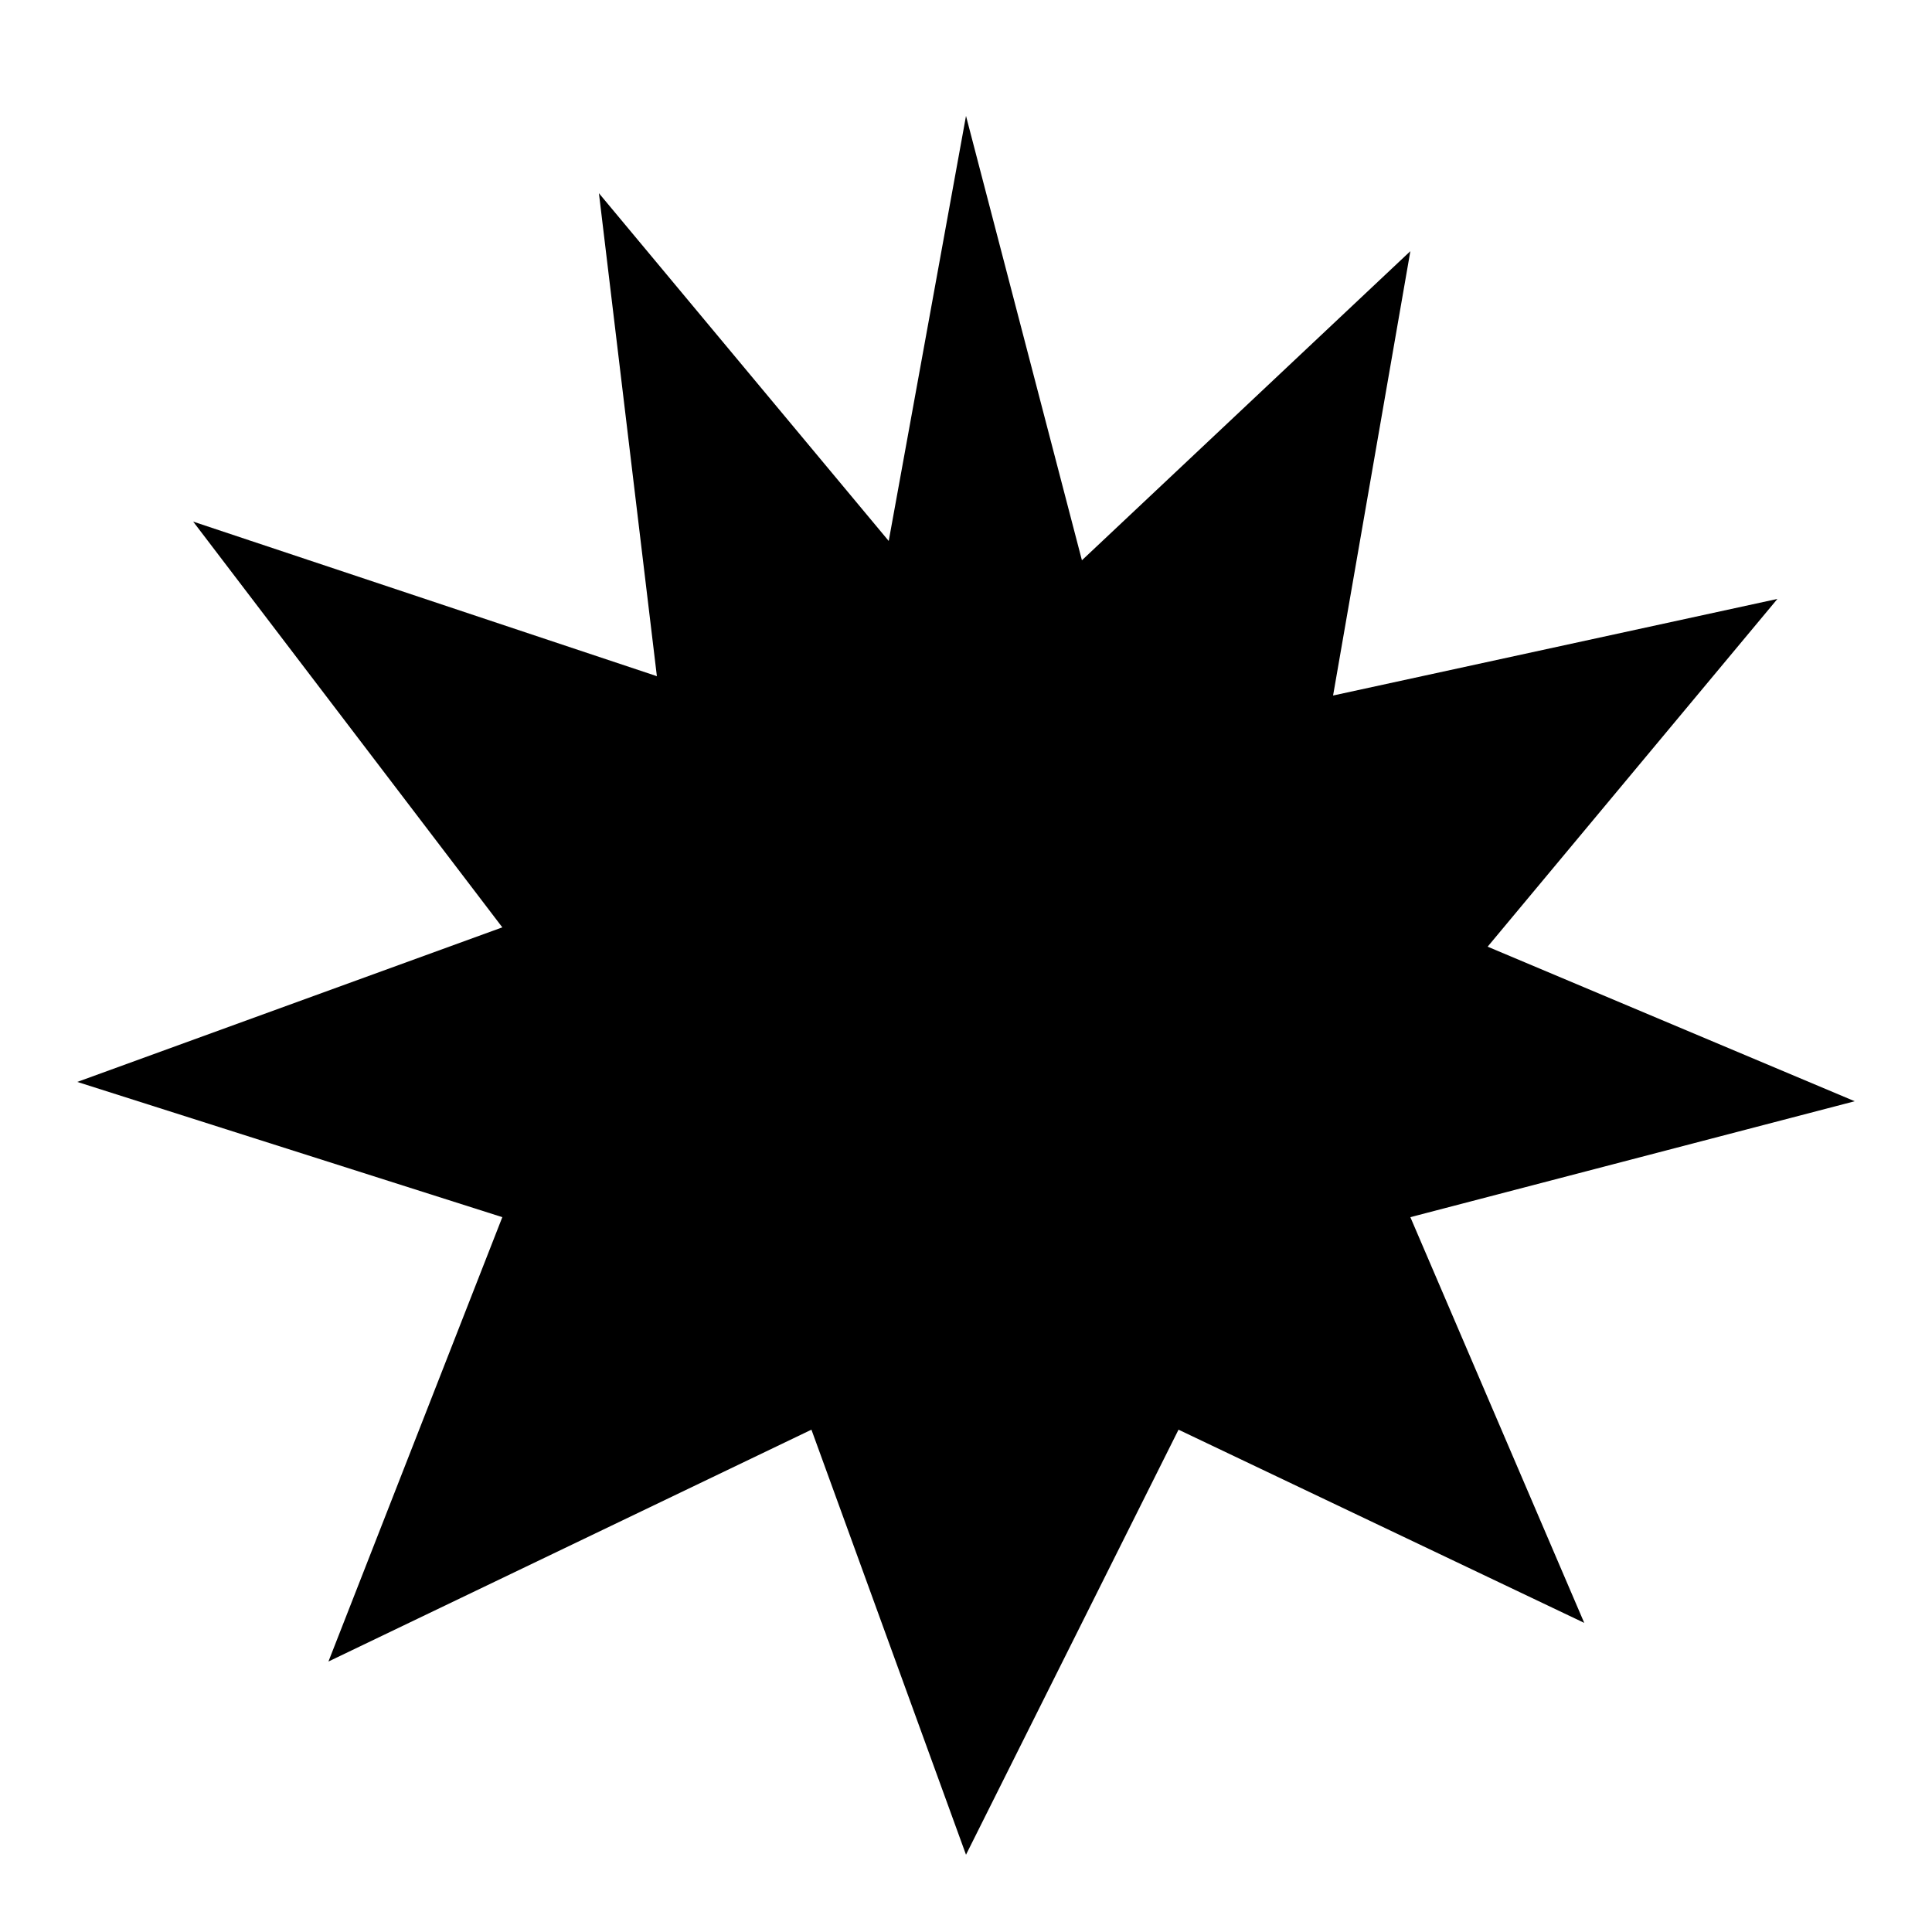
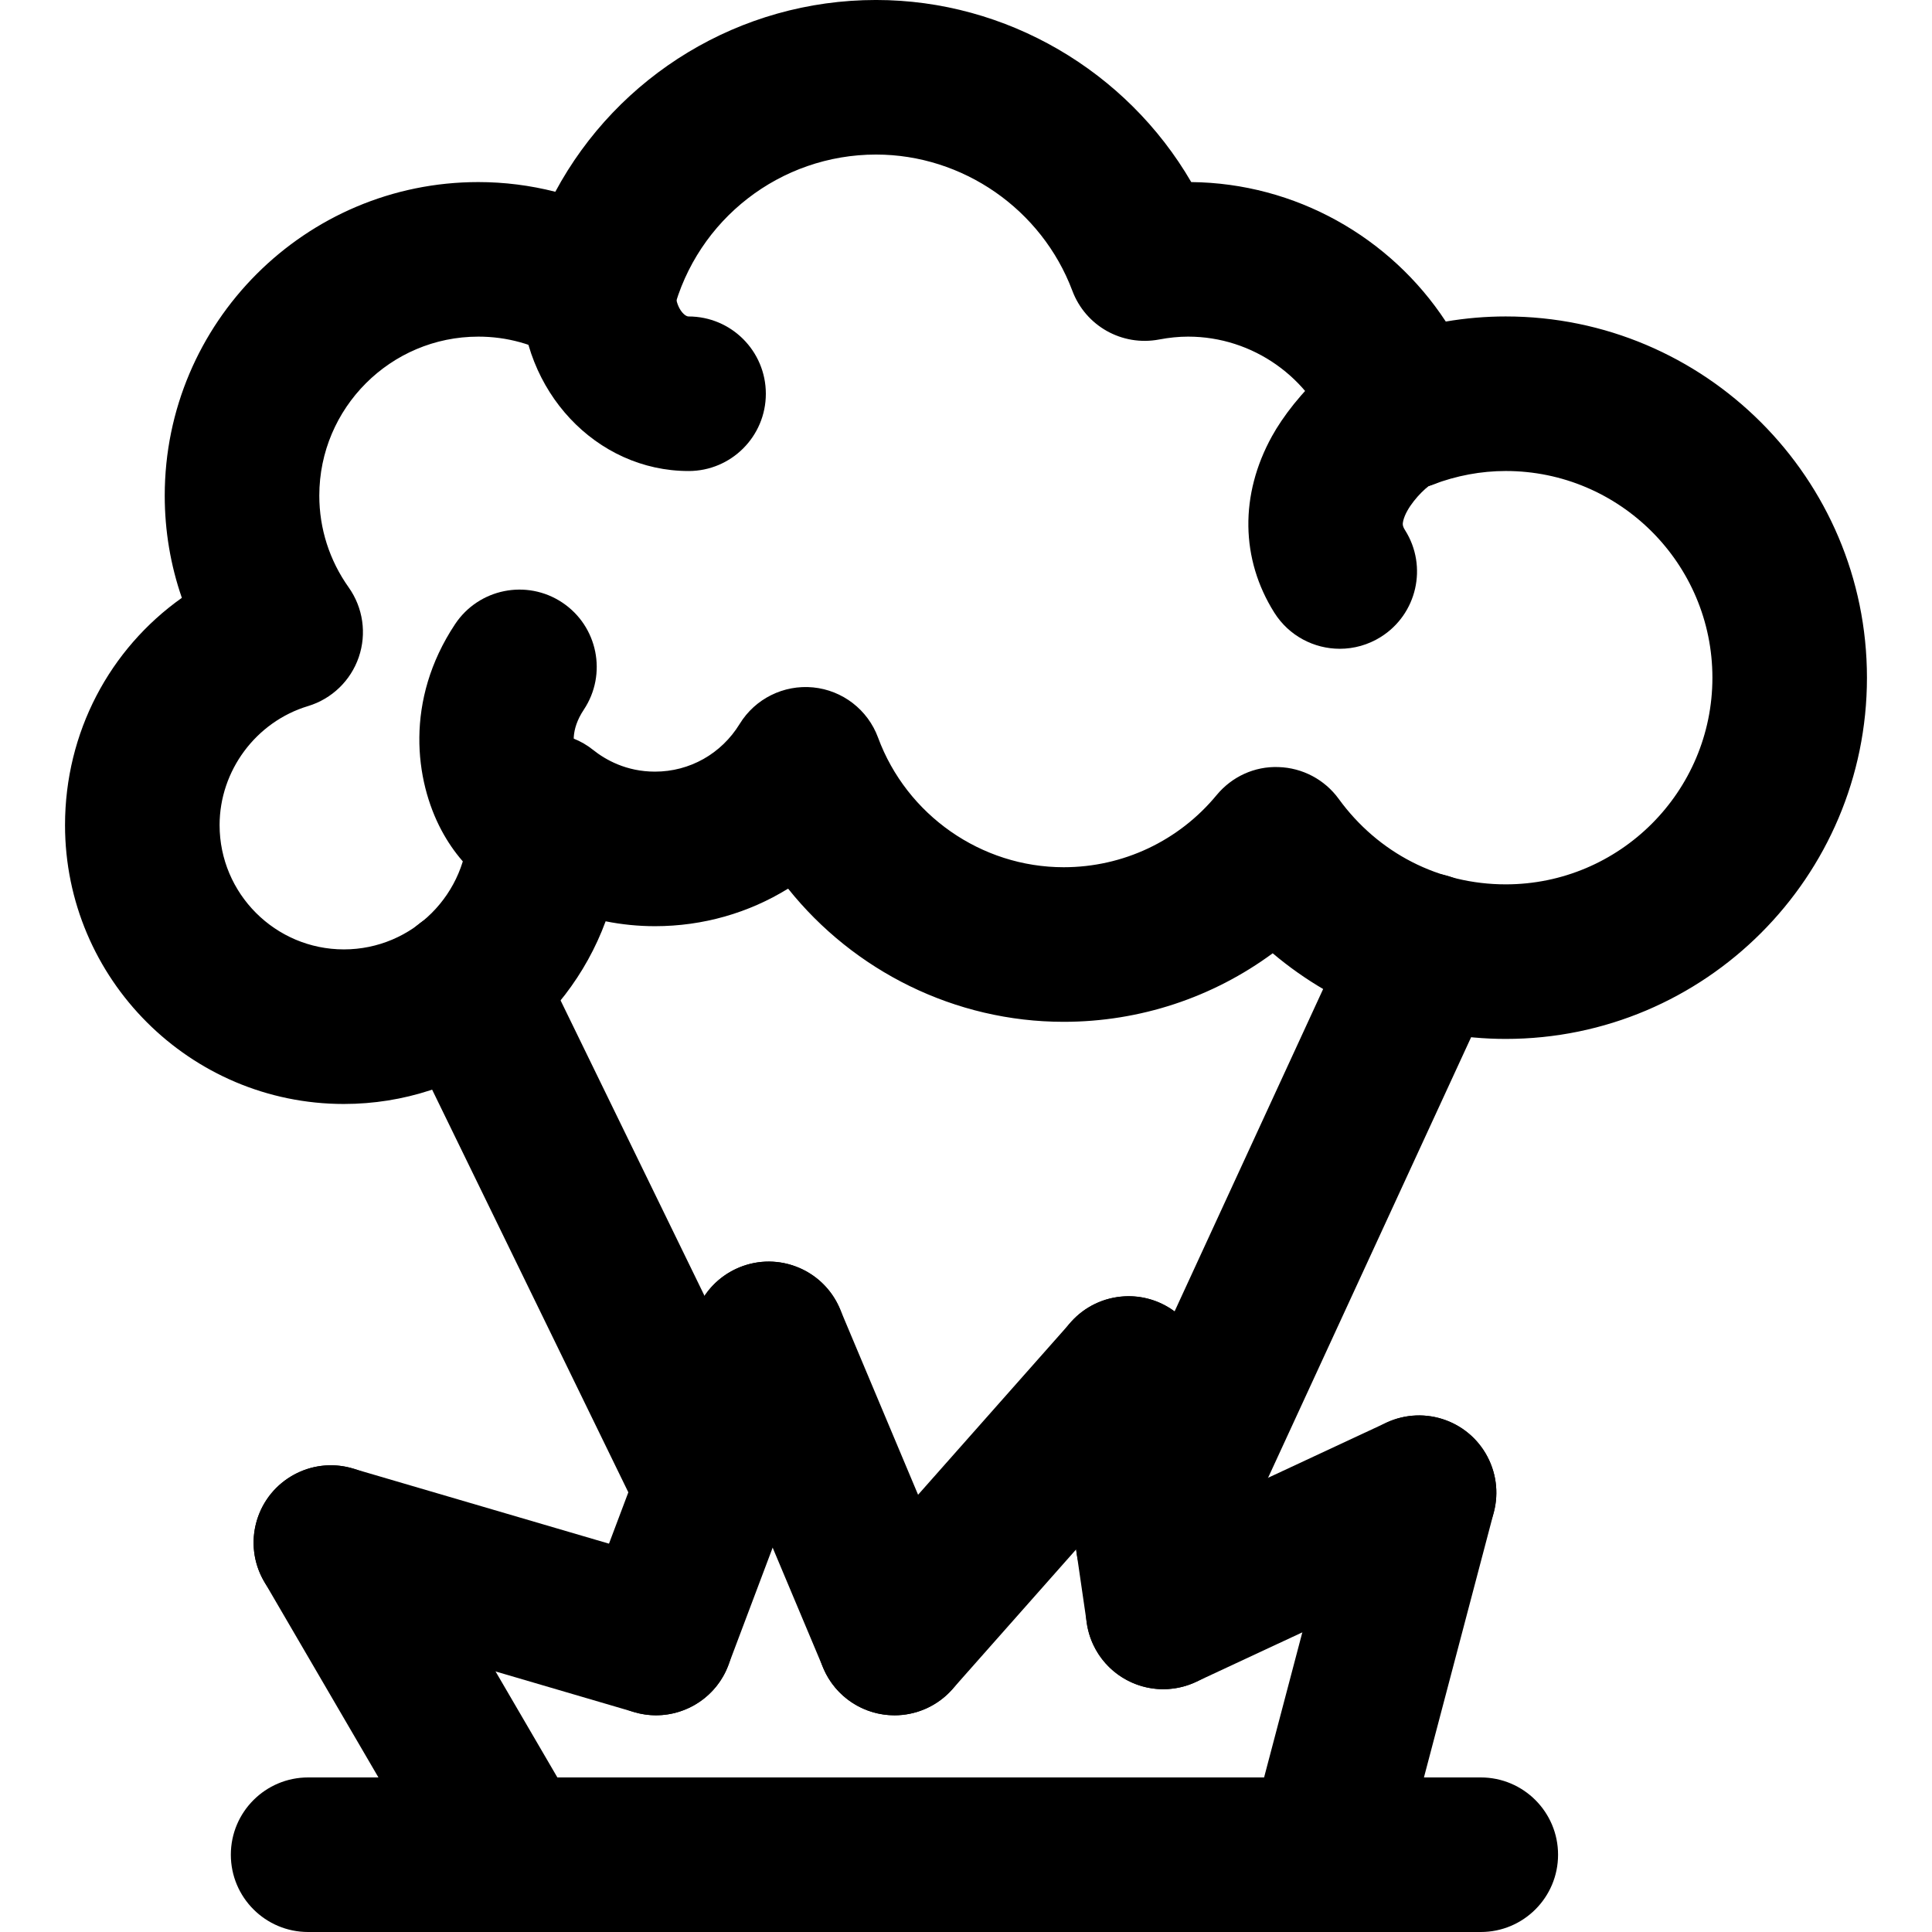
- <svg xmlns="http://www.w3.org/2000/svg" viewBox="0 0 100 100">
-   <path d="m50 6 6 23 17-16-4 23 23-5-15 18 19 8-23 6 9 21-21-10-11 22-8-22-25 12 9-23-22-7 22-8-16-21 24 8-3-25 15 18Z" />
+ <svg xmlns="http://www.w3.org/2000/svg" width="1200pt" height="1200pt" version="1.1" viewBox="0 0 1200 1200">
+   <path d="m919.75 1200h-728.37c-26.508 0-48-21.492-48-48s21.492-48 48-48h728.36c26.508 0 48 21.492 48 48 0.004 26.508-21.488 48-47.996 48z" />
+   <path d="m318.67 1200c-16.512 0-32.578-8.531-41.508-23.82l-113.1-193.87c-13.355-22.895-5.629-52.285 17.27-65.652 22.922-13.367 52.297-5.629 65.652 17.27l113.1 193.87c13.355 22.895 5.629 52.285-17.27 65.652-7.609 4.438-15.938 6.551-24.145 6.551z" />
+   <path d="m407.5 1065.4c-4.477 0-9.023-0.637-13.535-1.957l-201.95-59.242c-25.441-7.453-40.008-34.129-32.543-59.566 7.465-25.441 34.152-40.031 59.566-32.543l201.95 59.242c25.441 7.453 40.008 34.129 32.543 59.566-6.133 20.93-25.27 34.5-46.031 34.5z" />
+   <path d="m407.47 1065.4c-5.629 0-11.34-0.996-16.922-3.098-24.805-9.348-37.332-37.031-27.996-61.836l70.008-185.79c9.348-24.805 37.008-37.332 61.848-27.996 24.805 9.348 37.332 37.031 27.996 61.836l-70.02 185.79c-7.246 19.234-25.523 31.09-44.914 31.09z" />
+   <path d="m555.59 1065.4c-18.742 0-36.551-11.051-44.27-29.41l-78.098-185.79c-10.273-24.434 1.211-52.57 25.656-62.844 24.406-10.273 52.57 1.211 62.844 25.656l78.098 185.79c10.273 24.434-1.211 52.57-25.656 62.844-6.059 2.555-12.371 3.754-18.574 3.754z" />
+   <path d="m555.55 1065.4c-11.305 0-22.668-3.973-31.801-12.059-19.848-17.578-21.695-47.902-4.129-67.754l145.42-164.25c17.578-19.836 47.914-21.707 67.754-4.129 19.848 17.578 21.695 47.902 4.129 67.754l-145.41 164.27c-9.492 10.703-22.691 16.176-35.965 16.176z" />
+   <path d="m722.46 1049.2c-23.449 0-43.969-17.219-47.438-41.113l-21.539-148.09c-3.816-26.242 14.352-50.605 40.598-54.406 26.137-3.84 50.594 14.352 54.395 40.598l21.539 148.09c3.816 26.242-14.352 50.605-40.598 54.406-2.324 0.336-4.664 0.516-6.957 0.516z" />
+   <path d="m722.55 1049.2c-18.086 0-35.398-10.262-43.547-27.742-11.195-24.023-0.793-52.586 23.242-63.781l158.87-74.051c24.023-11.16 52.586-0.781 63.781 23.242 11.195 24.023 0.793 52.586-23.242 63.781l-158.87 74.051c-6.543 3.039-13.453 4.5-20.234 4.5z" />
+   <path d="m822.18 1200c-4.055 0-8.172-0.516-12.266-1.598-25.633-6.758-40.934-33.012-34.188-58.656l59.258-224.83c6.758-25.633 33.07-40.883 58.656-34.188 25.633 6.758 40.934 33.012 34.188 58.656l-59.27 224.84c-5.676 21.52-25.113 35.773-46.379 35.773z" />
+   <path d="m442.51 972.48c-17.785 0-34.871-9.926-43.188-26.988l-152.48-312.94c-11.617-23.832-1.715-52.57 22.129-64.176 23.82-11.629 52.547-1.715 64.176 22.129l152.48 312.95c11.617 23.82 1.715 52.559-22.129 64.176-6.769 3.289-13.934 4.848-20.988 4.848z" />
+   <path d="m716.22 1006.1c-6.719 0-13.547-1.414-20.051-4.414-24.086-11.102-34.609-39.613-23.508-63.684l169.56-367.96c11.09-24.07 39.574-34.621 63.684-23.508 24.086 11.09 34.609 39.602 23.508 63.684l-169.57 367.95c-8.086 17.57-25.465 27.926-43.621 27.926z" />
+   <path d="m213.6 685.7c-95.496 0-173.21-77.699-173.21-173.21 0-57.602 27.73-109.41 72.562-141.16-7.019-20.258-10.633-41.641-10.633-63.492 0-107.39 87.359-194.75 194.75-194.75 16.176 0 32.242 2.039 47.844 6.023 38.738-72.109 114.59-119.12 199.21-119.12 81.098 0 155.76 44.23 195.78 113.1 64.512 0.637 123.6 34.02 158.1 86.629 12.301-2.102 24.742-3.168 37.234-3.168 123.72 0 224.36 100.66 224.36 224.38s-100.66 224.36-224.36 224.36c-53.305 0-104.62-19.285-144.74-53.195-37.246 27.457-82.5 42.574-129.84 42.574-67.512 0-130.27-31.559-171.16-82.727-24.383 15.07-52.812 23.328-82.703 23.328-10.309 0-20.566-1.031-30.625-3.035-24.398 66.152-88.07 113.46-162.58 113.46zm83.469-476.61c-54.445 0-98.746 44.305-98.746 98.746 0 20.484 6.301 40.188 18.238 56.988 8.953 12.602 11.293 28.738 6.277 43.355-5.016 14.617-16.754 25.934-31.547 30.395-32.316 9.742-54.898 40.141-54.898 73.906 0 42.574 34.633 77.207 77.207 77.207 42.574 0 77.219-34.633 77.219-77.207 0-1.668-0.168-3.301-0.277-4.934-1.391-19.031 8.594-37.5 25.488-46.391 16.883-8.902 37.414-7.344 52.309 4.586 7.727 6.18 20.664 13.535 38.484 13.535 21.562 0 41.219-11.074 52.598-29.629 9.602-15.684 27.359-24.469 45.625-22.691 18.301 1.801 33.961 13.906 40.32 31.152 17.773 48.18 64.117 80.543 115.31 80.543 36.852 0 71.484-16.332 94.98-44.797 9.457-11.449 23.605-18 38.496-17.41 14.832 0.457 28.621 7.754 37.344 19.754 24.527 33.742 62.34 53.09 103.75 53.09 70.777 0 128.36-57.59 128.36-128.36 0-70.789-57.59-128.38-128.36-128.38-15.301 0-30.574 2.844-45.348 8.461-12.047 4.559-25.43 4.106-37.129-1.285-11.699-5.387-20.734-15.266-25.078-27.383-13.586-37.836-49.621-63.254-89.688-63.254-5.844 0-11.746 0.59-18.035 1.777-23.027 4.367-45.707-8.398-53.914-30.266-19.031-50.605-68.039-84.602-121.93-84.602-59.305 0-111.13 40.152-126.02 97.645-3.781 14.605-14.207 26.566-28.152 32.328-13.945 5.746-29.773 4.633-42.758-3.059-15.504-9.172-32.363-13.824-50.125-13.824z" />
+   <path d="m427.68 292.56c-57.371 0-104.04-49.777-104.04-110.96 0-26.508 21.492-48 48-48s48 21.492 48 48c0 9.133 5.281 14.965 8.039 14.965 26.508 0 48 21.492 48 48 0 26.508-21.492 48-48 48z" />
+   <path d="m832.18 402.97c-15.949 0-31.547-7.945-40.68-22.441-20.977-33.324-21.504-73.262-1.465-109.56 13.414-24.289 47.762-62.832 82.824-62.832 26.508 0 48 21.492 48 48 0 21.445-14.062 39.602-33.469 45.758-5.398 4.129-13.871 13.559-15.793 21.469-0.504 2.113-0.551 3.324 1.164 6.035 14.125 22.441 7.367 52.066-15.059 66.191-7.941 4.992-16.801 7.379-25.523 7.379z" />
+   <path d="m338.81 560.5c-25.414 0-49.535-16.691-64.523-44.641-16.57-30.926-23.074-80.855 8.387-128.21 14.676-22.066 44.473-28.094 66.539-13.414 22.066 14.676 28.078 44.473 13.414 66.539-8.496 12.77-6.574 22.789-4.633 27.707 16.969 7.402 28.812 24.324 28.812 44.016 0.004 26.508-21.488 48-47.996 48z" />
</svg>
